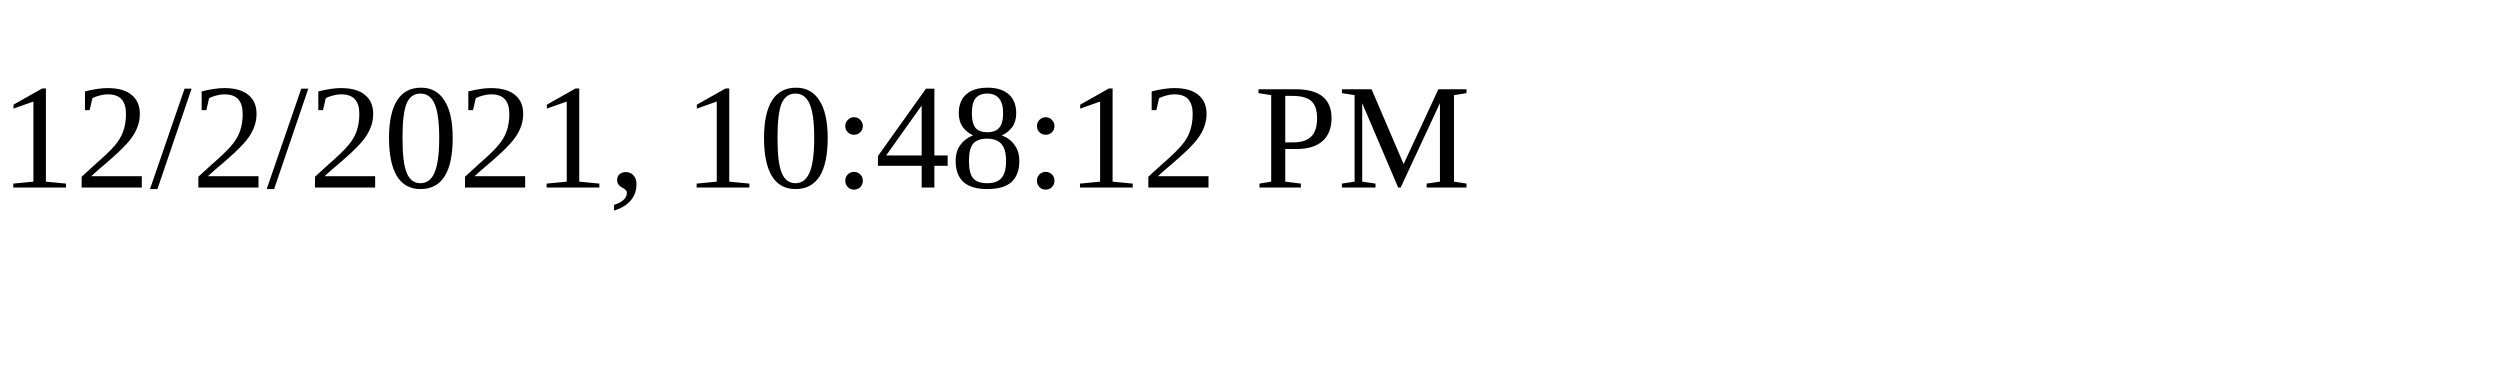
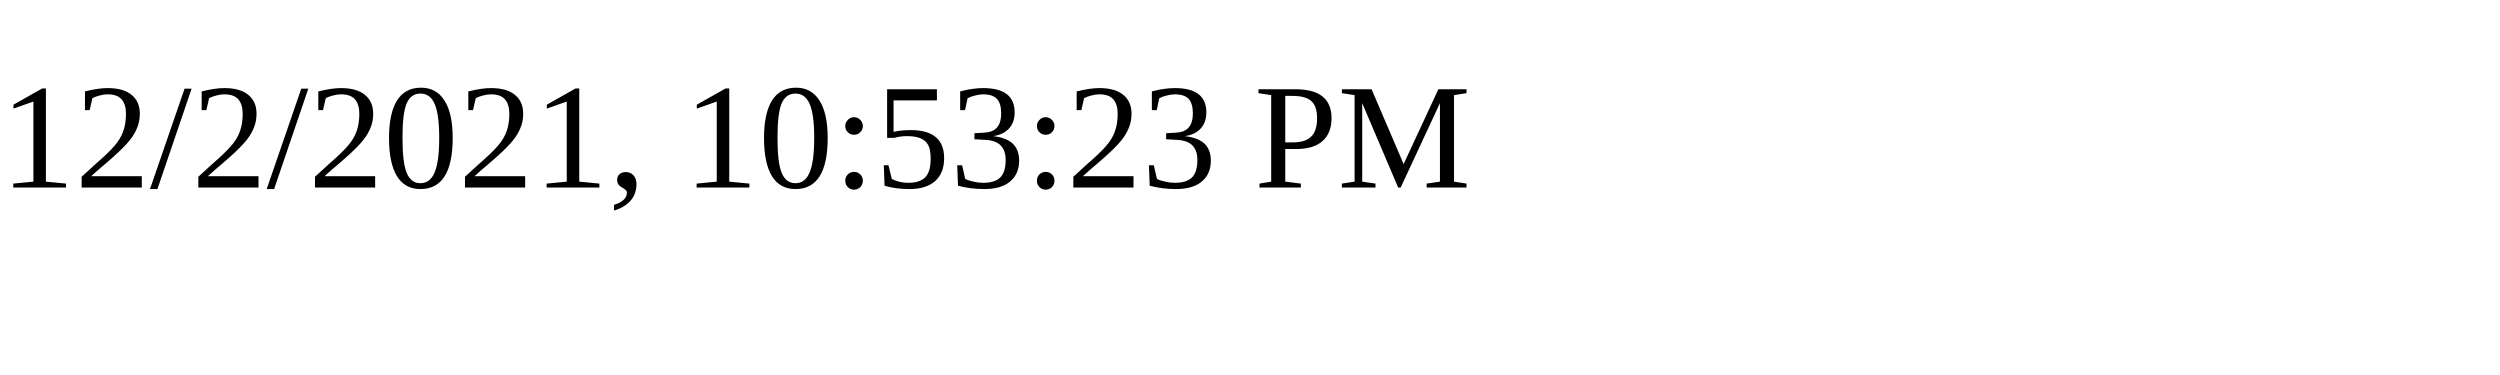
<svg xmlns="http://www.w3.org/2000/svg" height="30" width="200">
-   <text x="0" y="15">12/2/2021, 10:48:12 PM</text>
+   <text x="0" y="15">12/2/2021, 10:53:23 PM</text>
</svg>
